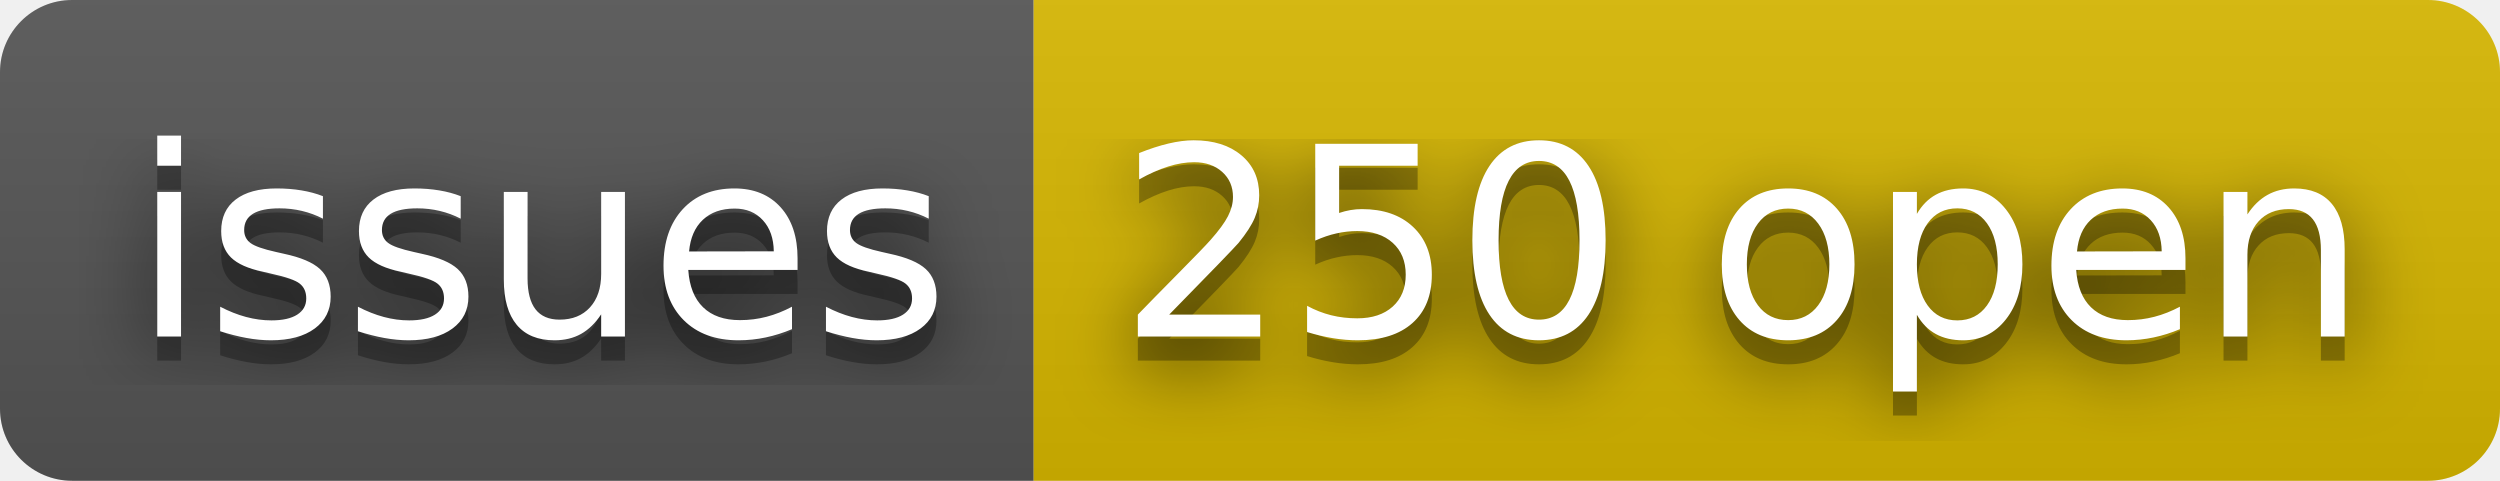
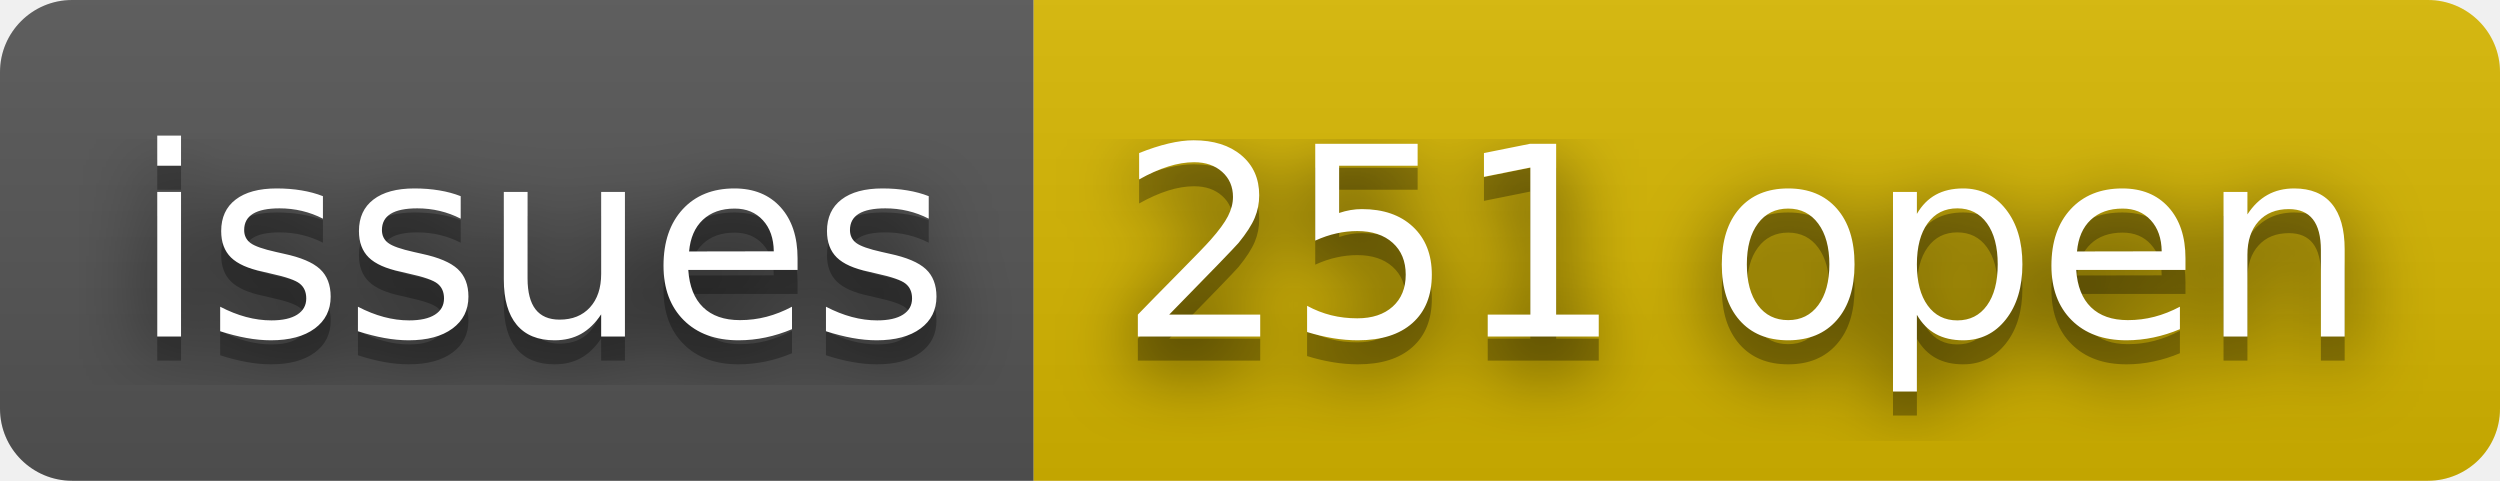
- <svg xmlns="http://www.w3.org/2000/svg" width="104" height="20" role="img" aria-label="issues: 250 open">
+ <svg xmlns="http://www.w3.org/2000/svg" width="104" height="20" role="img" aria-label="issues: 251 open">
  <filter id="blur">
    <feGaussianBlur stdDeviation="16" />
  </filter>
  <linearGradient id="s" x2="0" y2="100%">
    <stop offset="0" stop-color="#bbb" stop-opacity=".1" />
    <stop offset="1" stop-opacity=".1" />
  </linearGradient>
  <clipPath id="r">
    <rect width="104" height="20" rx="3" />
  </clipPath>
  <g clip-path="url(#r)">
    <rect width="43" height="20" fill="#555" />
    <rect x="43" width="61" height="20" fill="#d8b800" />
    <rect width="104" height="20" fill="url(#s)" />
  </g>
  <g fill="#fff" text-anchor="middle" font-family="Verdana,Geneva,DejaVu Sans,sans-serif" text-rendering="geometricPrecision" font-size="110">
    <g transform="scale(.1)">
      <g aria-hidden="true" fill="#010101">
        <text x="225" y="150" fill-opacity=".8" filter="url(#blur)" textLength="330">issues</text>
        <text x="225" y="150" fill-opacity=".3" textLength="330">issues</text>
      </g>
      <text x="225" y="140" textLength="330">issues</text>
    </g>
    <g transform="scale(.1)">
      <g aria-hidden="true" fill="#010101">
-         <text x="725" y="150" fill-opacity=".8" filter="url(#blur)" textLength="510">250 open</text>
-         <text x="725" y="150" fill-opacity=".3" textLength="510">250 open</text>
+         <text x="725" y="150" fill-opacity=".8" filter="url(#blur)" textLength="510">251 open</text>
+         <text x="725" y="150" fill-opacity=".3" textLength="510">251 open</text>
      </g>
-       <text x="725" y="140" textLength="510">250 open</text>
+       <text x="725" y="140" textLength="510">251 open</text>
    </g>
  </g>
</svg>
